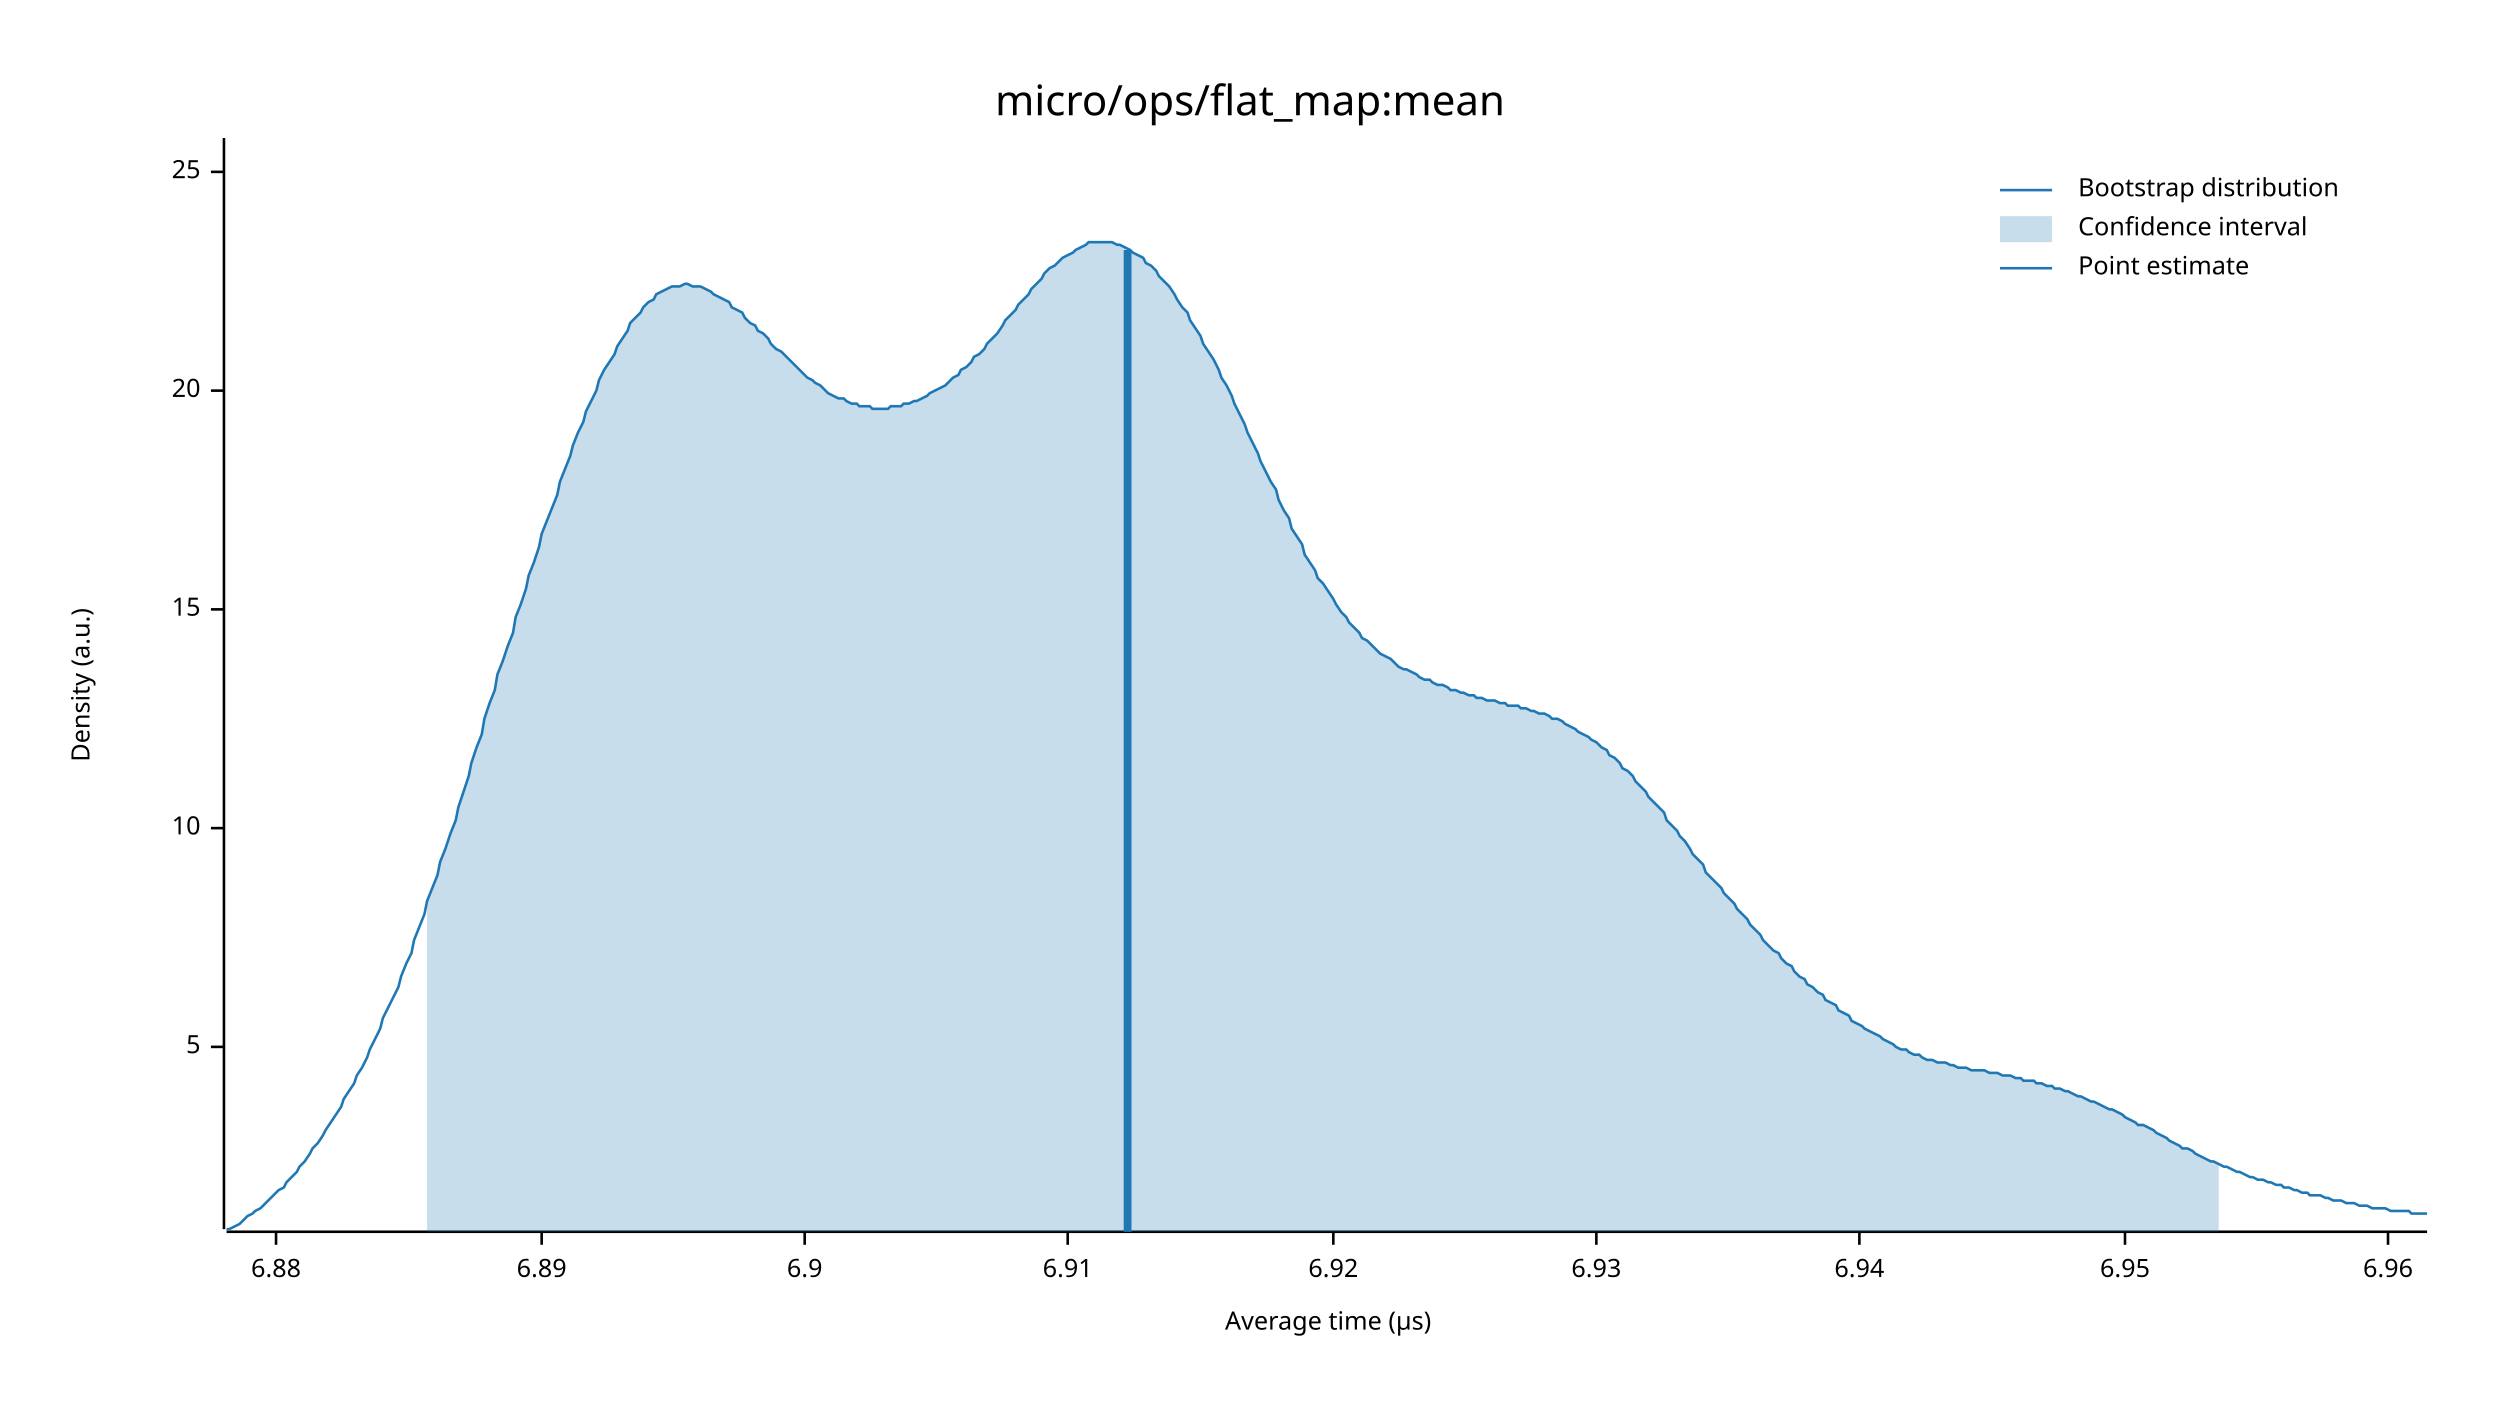
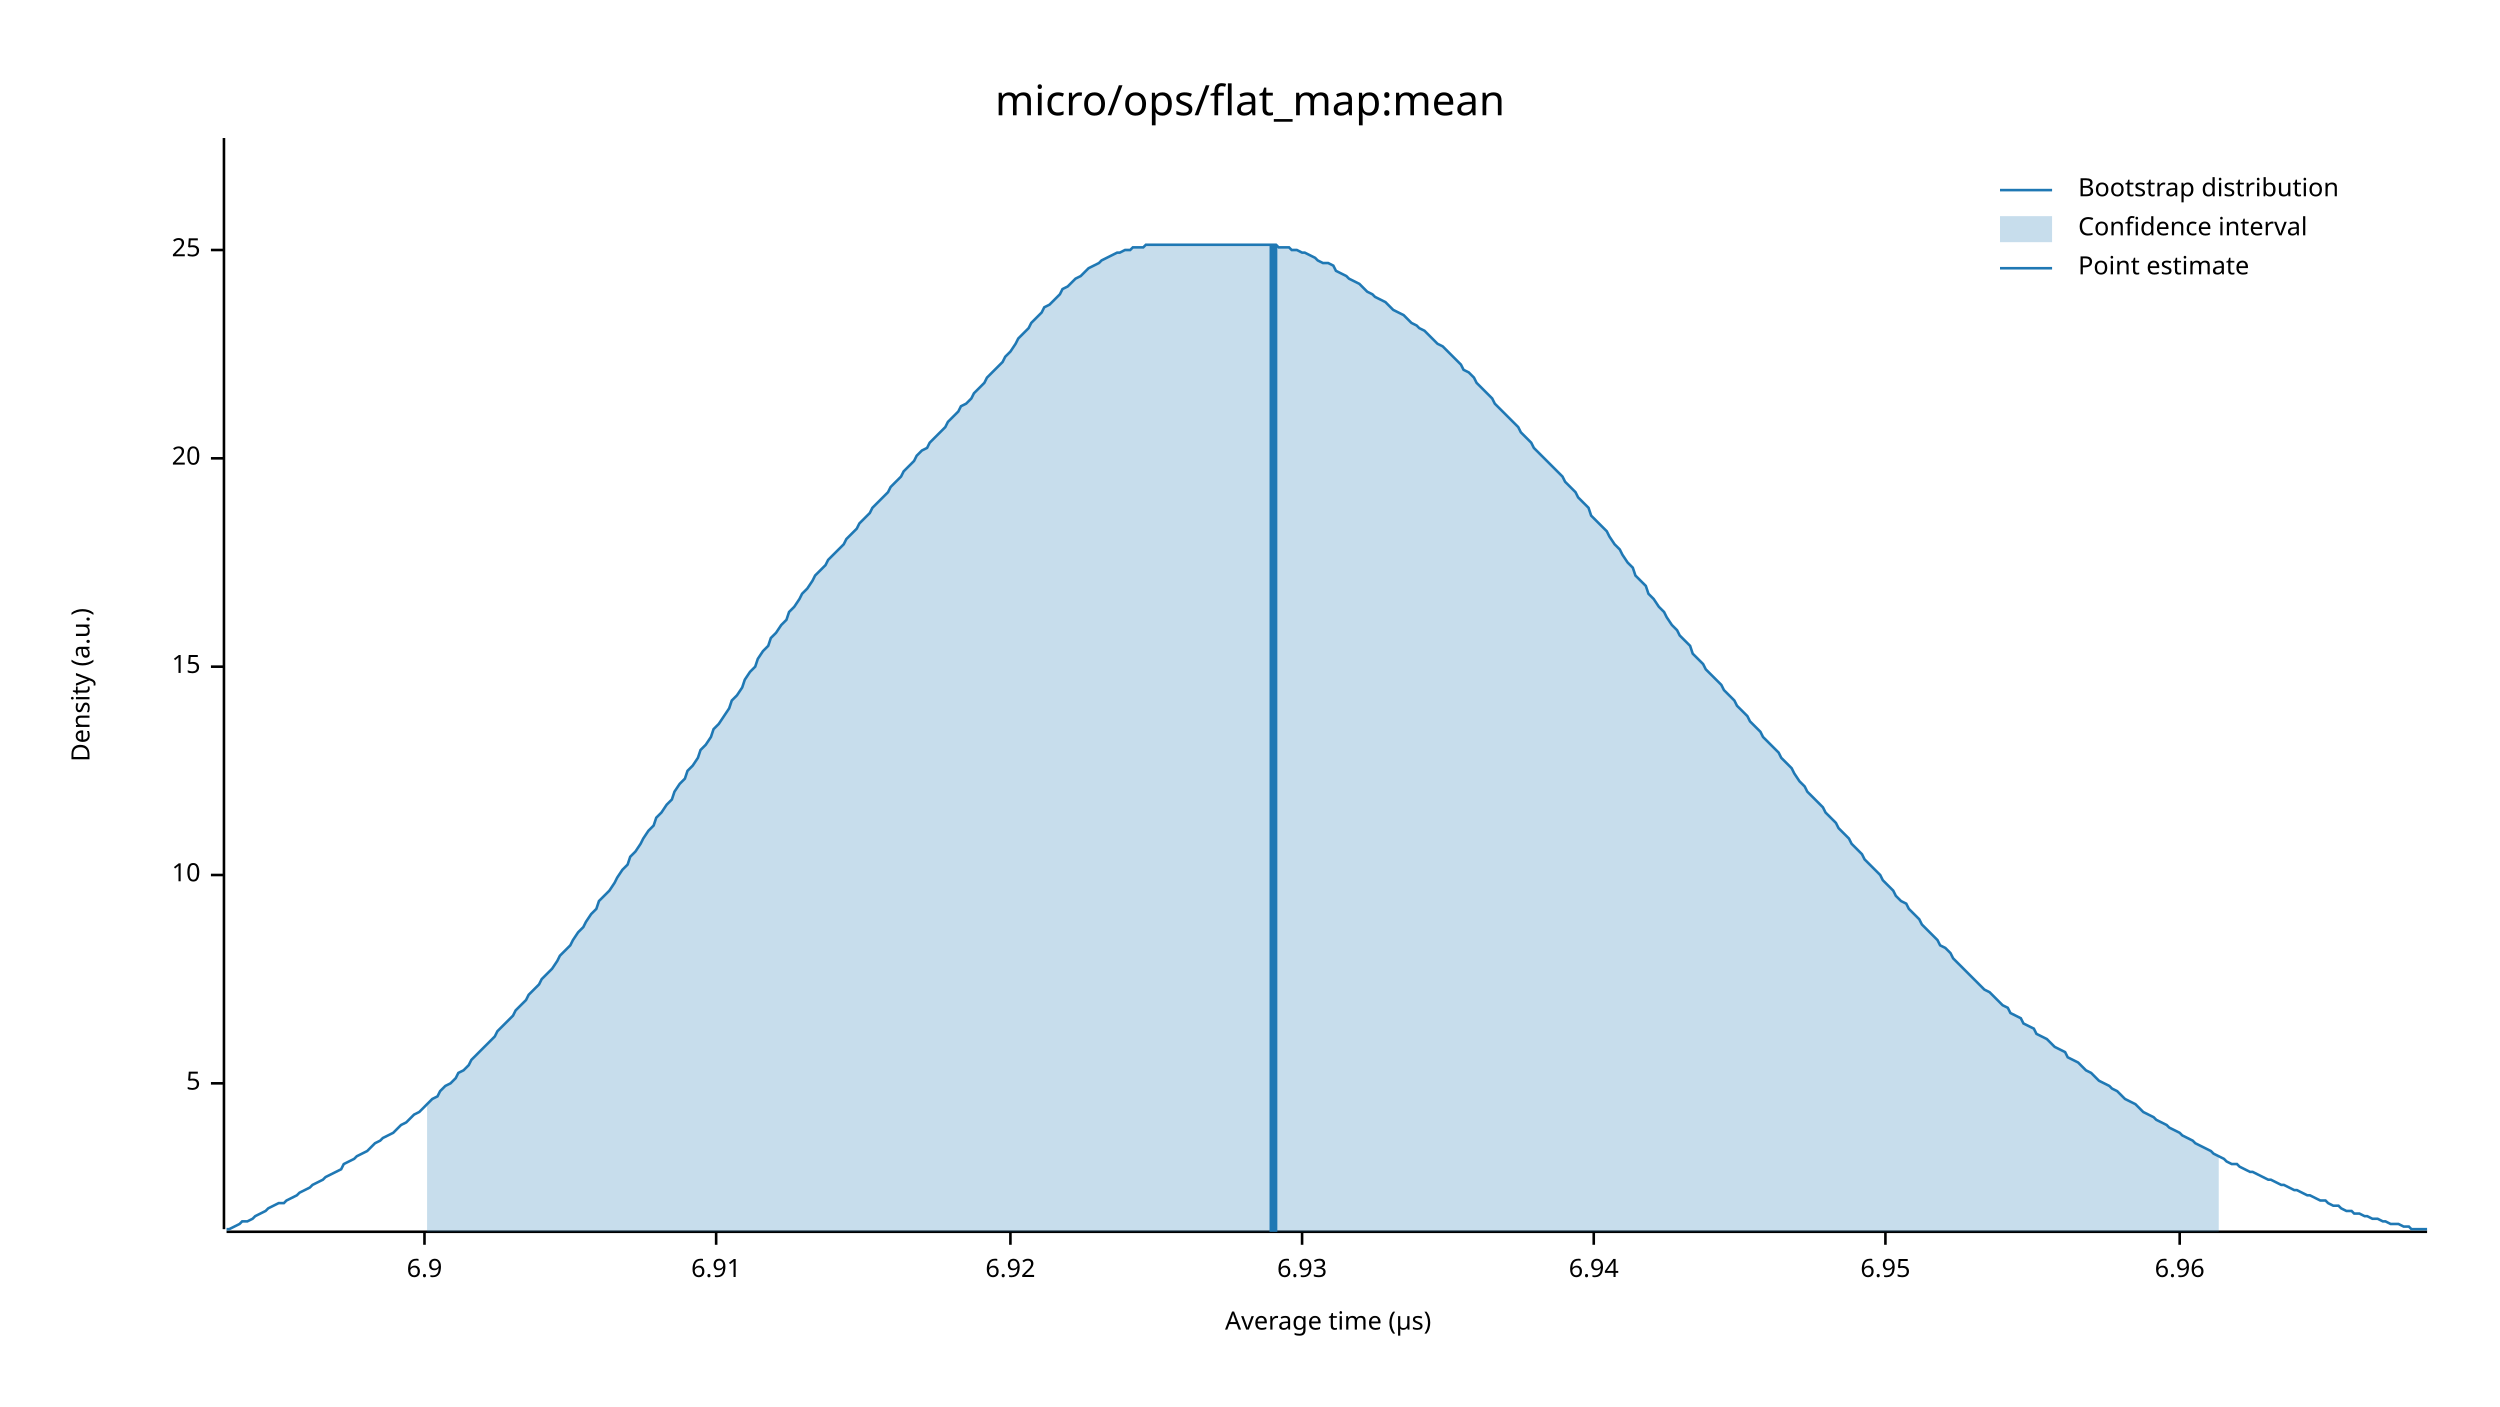
<svg xmlns="http://www.w3.org/2000/svg" width="960" height="540" viewBox="0 0 960 540">
  <text x="480" y="32" dy="0.76em" text-anchor="middle" font-family="sans-serif" font-size="16.129" opacity="1" fill="#000000">
micro/ops/flat_map:mean
</text>
  <text x="27" y="263" dy="0.76em" text-anchor="middle" font-family="sans-serif" font-size="9.677" opacity="1" fill="#000000" transform="rotate(270, 27, 263)">
Density (a.u.)
</text>
  <text x="510" y="513" dy="-0.5ex" text-anchor="middle" font-family="sans-serif" font-size="9.677" opacity="1" fill="#000000">
Average time (µs)
</text>
  <polyline fill="none" opacity="1" stroke="#000000" stroke-width="1" points="86,53 86,472 " />
-   <text x="77" y="402" dy="0.5ex" text-anchor="end" font-family="sans-serif" font-size="9.677" opacity="1" fill="#000000">
+   <text x="77" y="416" dy="0.5ex" text-anchor="end" font-family="sans-serif" font-size="9.677" opacity="1" fill="#000000">
5
</text>
-   <polyline fill="none" opacity="1" stroke="#000000" stroke-width="1" points="81,402 86,402 " />
-   <text x="77" y="318" dy="0.5ex" text-anchor="end" font-family="sans-serif" font-size="9.677" opacity="1" fill="#000000">
+   <polyline fill="none" opacity="1" stroke="#000000" stroke-width="1" points="81,416 86,416 " />
+   <text x="77" y="336" dy="0.5ex" text-anchor="end" font-family="sans-serif" font-size="9.677" opacity="1" fill="#000000">
10
</text>
-   <polyline fill="none" opacity="1" stroke="#000000" stroke-width="1" points="81,318 86,318 " />
-   <text x="77" y="234" dy="0.5ex" text-anchor="end" font-family="sans-serif" font-size="9.677" opacity="1" fill="#000000">
+   <polyline fill="none" opacity="1" stroke="#000000" stroke-width="1" points="81,336 86,336 " />
+   <text x="77" y="256" dy="0.5ex" text-anchor="end" font-family="sans-serif" font-size="9.677" opacity="1" fill="#000000">
15
</text>
-   <polyline fill="none" opacity="1" stroke="#000000" stroke-width="1" points="81,234 86,234 " />
-   <text x="77" y="150" dy="0.5ex" text-anchor="end" font-family="sans-serif" font-size="9.677" opacity="1" fill="#000000">
+   <polyline fill="none" opacity="1" stroke="#000000" stroke-width="1" points="81,256 86,256 " />
+   <text x="77" y="176" dy="0.5ex" text-anchor="end" font-family="sans-serif" font-size="9.677" opacity="1" fill="#000000">
20
</text>
-   <polyline fill="none" opacity="1" stroke="#000000" stroke-width="1" points="81,150 86,150 " />
-   <text x="77" y="66" dy="0.5ex" text-anchor="end" font-family="sans-serif" font-size="9.677" opacity="1" fill="#000000">
+   <polyline fill="none" opacity="1" stroke="#000000" stroke-width="1" points="81,176 86,176 " />
+   <text x="77" y="96" dy="0.5ex" text-anchor="end" font-family="sans-serif" font-size="9.677" opacity="1" fill="#000000">
25
</text>
-   <polyline fill="none" opacity="1" stroke="#000000" stroke-width="1" points="81,66 86,66 " />
+   <polyline fill="none" opacity="1" stroke="#000000" stroke-width="1" points="81,96 86,96 " />
  <polyline fill="none" opacity="1" stroke="#000000" stroke-width="1" points="87,473 932,473 " />
-   <text x="106" y="483" dy="0.76em" text-anchor="middle" font-family="sans-serif" font-size="9.677" opacity="1" fill="#000000">
- 6.88
- </text>
-   <polyline fill="none" opacity="1" stroke="#000000" stroke-width="1" points="106,473 106,478 " />
-   <text x="208" y="483" dy="0.76em" text-anchor="middle" font-family="sans-serif" font-size="9.677" opacity="1" fill="#000000">
- 6.89
- </text>
-   <polyline fill="none" opacity="1" stroke="#000000" stroke-width="1" points="208,473 208,478 " />
-   <text x="309" y="483" dy="0.76em" text-anchor="middle" font-family="sans-serif" font-size="9.677" opacity="1" fill="#000000">
+   <text x="163" y="483" dy="0.76em" text-anchor="middle" font-family="sans-serif" font-size="9.677" opacity="1" fill="#000000">
6.9
</text>
-   <polyline fill="none" opacity="1" stroke="#000000" stroke-width="1" points="309,473 309,478 " />
-   <text x="410" y="483" dy="0.76em" text-anchor="middle" font-family="sans-serif" font-size="9.677" opacity="1" fill="#000000">
+   <polyline fill="none" opacity="1" stroke="#000000" stroke-width="1" points="163,473 163,478 " />
+   <text x="275" y="483" dy="0.76em" text-anchor="middle" font-family="sans-serif" font-size="9.677" opacity="1" fill="#000000">
6.91
</text>
-   <polyline fill="none" opacity="1" stroke="#000000" stroke-width="1" points="410,473 410,478 " />
-   <text x="512" y="483" dy="0.76em" text-anchor="middle" font-family="sans-serif" font-size="9.677" opacity="1" fill="#000000">
+   <polyline fill="none" opacity="1" stroke="#000000" stroke-width="1" points="275,473 275,478 " />
+   <text x="388" y="483" dy="0.76em" text-anchor="middle" font-family="sans-serif" font-size="9.677" opacity="1" fill="#000000">
6.92
</text>
-   <polyline fill="none" opacity="1" stroke="#000000" stroke-width="1" points="512,473 512,478 " />
-   <text x="613" y="483" dy="0.76em" text-anchor="middle" font-family="sans-serif" font-size="9.677" opacity="1" fill="#000000">
+   <polyline fill="none" opacity="1" stroke="#000000" stroke-width="1" points="388,473 388,478 " />
+   <text x="500" y="483" dy="0.76em" text-anchor="middle" font-family="sans-serif" font-size="9.677" opacity="1" fill="#000000">
6.93
</text>
-   <polyline fill="none" opacity="1" stroke="#000000" stroke-width="1" points="613,473 613,478 " />
-   <text x="714" y="483" dy="0.76em" text-anchor="middle" font-family="sans-serif" font-size="9.677" opacity="1" fill="#000000">
+   <polyline fill="none" opacity="1" stroke="#000000" stroke-width="1" points="500,473 500,478 " />
+   <text x="612" y="483" dy="0.76em" text-anchor="middle" font-family="sans-serif" font-size="9.677" opacity="1" fill="#000000">
6.94
</text>
-   <polyline fill="none" opacity="1" stroke="#000000" stroke-width="1" points="714,473 714,478 " />
-   <text x="816" y="483" dy="0.76em" text-anchor="middle" font-family="sans-serif" font-size="9.677" opacity="1" fill="#000000">
+   <polyline fill="none" opacity="1" stroke="#000000" stroke-width="1" points="612,473 612,478 " />
+   <text x="724" y="483" dy="0.76em" text-anchor="middle" font-family="sans-serif" font-size="9.677" opacity="1" fill="#000000">
6.95
</text>
-   <polyline fill="none" opacity="1" stroke="#000000" stroke-width="1" points="816,473 816,478 " />
-   <text x="917" y="483" dy="0.76em" text-anchor="middle" font-family="sans-serif" font-size="9.677" opacity="1" fill="#000000">
+   <polyline fill="none" opacity="1" stroke="#000000" stroke-width="1" points="724,473 724,478 " />
+   <text x="837" y="483" dy="0.76em" text-anchor="middle" font-family="sans-serif" font-size="9.677" opacity="1" fill="#000000">
6.96
</text>
-   <polyline fill="none" opacity="1" stroke="#000000" stroke-width="1" points="917,473 917,478 " />
-   <polyline fill="none" opacity="1" stroke="#1F78B4" stroke-width="1" points="87,472 88,472 90,471 92,470 93,469 95,467 97,466 98,465 100,464 102,462 103,461 105,459 107,457 109,456 110,454 112,452 114,450 115,448 117,446 119,443 120,441 122,439 124,436 125,434 127,431 129,428 131,425 132,422 134,419 136,416 137,413 139,410 141,406 142,403 144,399 146,395 147,391 149,387 151,383 153,379 154,375 156,370 158,366 159,361 161,356 163,351 164,346 166,341 168,336 169,331 171,326 173,320 175,315 176,310 178,304 180,298 181,293 183,287 185,282 186,276 188,270 190,265 191,259 193,254 195,248 197,243 198,237 200,232 202,226 203,221 205,216 207,210 208,205 210,200 212,195 214,190 215,185 217,180 219,175 220,171 222,166 224,162 225,158 227,154 229,150 230,146 232,142 234,139 236,136 237,133 239,130 241,127 242,124 244,122 246,120 247,118 249,116 251,115 252,113 254,112 256,111 258,110 259,110 261,110 263,109 264,109 266,110 268,110 269,110 271,111 273,112 274,113 276,114 278,115 280,116 281,118 283,119 285,120 286,122 288,124 290,125 291,127 293,128 295,130 296,132 298,134 300,135 302,137 303,138 305,140 307,142 308,143 310,145 312,146 313,147 315,148 317,150 318,151 320,152 322,153 324,153 325,154 327,155 329,155 330,156 332,156 334,156 335,157 337,157 339,157 341,157 342,156 344,156 346,156 347,155 349,155 351,154 352,154 354,153 356,152 357,151 359,150 361,149 363,148 364,147 366,145 368,144 369,142 371,141 373,139 374,137 376,136 378,134 379,132 381,130 383,128 385,125 386,123 388,121 390,119 391,117 393,115 395,113 396,111 398,109 400,107 401,105 403,103 405,102 407,100 408,99 410,98 412,97 413,96 415,95 417,94 418,93 420,93 422,93 423,93 425,93 427,93 429,94 430,94 432,95 434,96 435,97 437,98 439,99 440,101 442,102 444,104 445,106 447,108 449,110 451,113 452,115 454,118 456,120 457,123 459,126 461,129 462,132 464,135 466,138 468,142 469,145 471,148 473,152 474,155 476,159 478,163 479,166 481,170 483,174 484,177 486,181 488,185 490,188 491,192 493,196 495,199 496,203 498,206 500,209 501,213 503,216 505,219 506,222 508,224 510,227 512,230 513,232 515,235 517,237 518,239 520,241 522,243 523,245 525,246 527,248 528,249 530,251 532,252 534,253 535,254 537,256 539,257 540,257 542,258 544,259 545,260 547,261 549,261 550,262 552,263 554,263 556,264 557,265 559,265 561,266 562,266 564,267 566,267 567,268 569,268 571,269 573,269 574,269 576,270 578,270 579,271 581,271 583,271 584,272 586,272 588,273 589,273 591,274 593,274 595,275 596,276 598,276 600,277 601,278 603,279 605,280 606,281 608,282 610,283 611,284 613,285 615,287 617,288 618,290 620,291 622,293 623,295 625,296 627,298 628,300 630,302 632,304 633,306 635,308 637,310 639,312 640,315 642,317 644,319 645,321 647,323 649,326 650,328 652,330 654,332 655,335 657,337 659,339 661,341 662,343 664,345 666,347 667,349 669,351 671,353 672,355 674,357 676,359 677,361 679,363 681,365 683,366 684,368 686,370 688,371 689,373 691,375 693,376 694,378 696,379 698,381 700,382 701,384 703,385 705,386 706,388 708,389 710,390 711,392 713,393 715,394 716,395 718,396 720,397 722,398 723,399 725,400 727,401 728,402 730,403 732,403 733,404 735,405 737,405 738,406 740,407 742,407 744,408 745,408 747,408 749,409 750,409 752,410 754,410 755,410 757,411 759,411 760,411 762,411 764,412 766,412 767,412 769,413 771,413 772,413 774,414 776,414 777,415 779,415 781,415 782,416 784,416 786,417 788,417 789,418 791,418 793,419 794,419 796,420 798,421 799,421 801,422 803,423 804,423 806,424 808,425 810,426 811,426 813,427 815,428 816,429 818,430 820,431 821,432 823,432 825,433 827,434 828,435 830,436 832,437 833,438 835,439 837,440 838,441 840,441 842,442 843,443 845,444 847,445 849,446 850,446 852,447 854,448 855,448 857,449 859,450 860,450 862,451 864,452 865,452 867,453 869,453 871,454 872,454 874,455 876,455 877,456 879,456 881,457 882,457 884,458 886,458 887,459 889,459 891,459 893,460 894,460 896,461 898,461 899,461 901,462 903,462 904,462 906,463 908,463 909,463 911,464 913,464 915,464 916,464 918,465 920,465 921,465 923,465 925,465 926,466 928,466 930,466 932,466 " />
-   <polygon opacity="0.25" fill="#1F78B4" points="164,346 166,341 168,336 169,331 171,326 173,320 175,315 176,310 178,304 180,298 181,293 183,287 185,282 186,276 188,270 190,265 191,259 193,254 195,248 197,243 198,237 200,232 202,226 203,221 205,216 207,210 208,205 210,200 212,195 214,190 215,185 217,180 219,175 220,171 222,166 224,162 225,158 227,154 229,150 230,146 232,142 234,139 236,136 237,133 239,130 241,127 242,124 244,122 246,120 247,118 249,116 251,115 252,113 254,112 256,111 258,110 259,110 261,110 263,109 264,109 266,110 268,110 269,110 271,111 273,112 274,113 276,114 278,115 280,116 281,118 283,119 285,120 286,122 288,124 290,125 291,127 293,128 295,130 296,132 298,134 300,135 302,137 303,138 305,140 307,142 308,143 310,145 312,146 313,147 315,148 317,150 318,151 320,152 322,153 324,153 325,154 327,155 329,155 330,156 332,156 334,156 335,157 337,157 339,157 341,157 342,156 344,156 346,156 347,155 349,155 351,154 352,154 354,153 356,152 357,151 359,150 361,149 363,148 364,147 366,145 368,144 369,142 371,141 373,139 374,137 376,136 378,134 379,132 381,130 383,128 385,125 386,123 388,121 390,119 391,117 393,115 395,113 396,111 398,109 400,107 401,105 403,103 405,102 407,100 408,99 410,98 412,97 413,96 415,95 417,94 418,93 420,93 422,93 423,93 425,93 427,93 429,94 430,94 432,95 434,96 435,97 437,98 439,99 440,101 442,102 444,104 445,106 447,108 449,110 451,113 452,115 454,118 456,120 457,123 459,126 461,129 462,132 464,135 466,138 468,142 469,145 471,148 473,152 474,155 476,159 478,163 479,166 481,170 483,174 484,177 486,181 488,185 490,188 491,192 493,196 495,199 496,203 498,206 500,209 501,213 503,216 505,219 506,222 508,224 510,227 512,230 513,232 515,235 517,237 518,239 520,241 522,243 523,245 525,246 527,248 528,249 530,251 532,252 534,253 535,254 537,256 539,257 540,257 542,258 544,259 545,260 547,261 549,261 550,262 552,263 554,263 556,264 557,265 559,265 561,266 562,266 564,267 566,267 567,268 569,268 571,269 573,269 574,269 576,270 578,270 579,271 581,271 583,271 584,272 586,272 588,273 589,273 591,274 593,274 595,275 596,276 598,276 600,277 601,278 603,279 605,280 606,281 608,282 610,283 611,284 613,285 615,287 617,288 618,290 620,291 622,293 623,295 625,296 627,298 628,300 630,302 632,304 633,306 635,308 637,310 639,312 640,315 642,317 644,319 645,321 647,323 649,326 650,328 652,330 654,332 655,335 657,337 659,339 661,341 662,343 664,345 666,347 667,349 669,351 671,353 672,355 674,357 676,359 677,361 679,363 681,365 683,366 684,368 686,370 688,371 689,373 691,375 693,376 694,378 696,379 698,381 700,382 701,384 703,385 705,386 706,388 708,389 710,390 711,392 713,393 715,394 716,395 718,396 720,397 722,398 723,399 725,400 727,401 728,402 730,403 732,403 733,404 735,405 737,405 738,406 740,407 742,407 744,408 745,408 747,408 749,409 750,409 752,410 754,410 755,410 757,411 759,411 760,411 762,411 764,412 766,412 767,412 769,413 771,413 772,413 774,414 776,414 777,415 779,415 781,415 782,416 784,416 786,417 788,417 789,418 791,418 793,419 794,419 796,420 798,421 799,421 801,422 803,423 804,423 806,424 808,425 810,426 811,426 813,427 815,428 816,429 818,430 820,431 821,432 823,432 825,433 827,434 828,435 830,436 832,437 833,438 835,439 837,440 838,441 840,441 842,442 843,443 845,444 847,445 849,446 850,446 852,447 852,473 164,473 " />
-   <polyline fill="none" opacity="1" stroke="#1F78B4" stroke-width="3" points="433,473 433,96 " />
+   <polyline fill="none" opacity="1" stroke="#000000" stroke-width="1" points="837,473 837,478 " />
+   <polyline fill="none" opacity="1" stroke="#1F78B4" stroke-width="1" points="87,472 88,472 90,471 92,470 93,469 95,469 97,468 98,467 100,466 102,465 103,464 105,463 107,462 109,462 110,461 112,460 114,459 115,458 117,457 119,456 120,455 122,454 124,453 125,452 127,451 129,450 131,449 132,447 134,446 136,445 137,444 139,443 141,442 142,441 144,439 146,438 147,437 149,436 151,435 153,433 154,432 156,431 158,429 159,428 161,427 163,425 164,424 166,422 168,421 169,419 171,417 173,416 175,414 176,412 178,411 180,409 181,407 183,405 185,403 186,402 188,400 190,398 191,396 193,394 195,392 197,390 198,388 200,386 202,384 203,382 205,380 207,378 208,376 210,374 212,372 214,369 215,367 217,365 219,363 220,361 222,358 224,356 225,354 227,351 229,349 230,346 232,344 234,342 236,339 237,337 239,334 241,332 242,329 244,327 246,324 247,322 249,319 251,317 252,314 254,312 256,309 258,307 259,304 261,301 263,299 264,296 266,294 268,291 269,288 271,286 273,283 274,280 276,278 278,275 280,272 281,269 283,267 285,264 286,261 288,258 290,256 291,253 293,250 295,248 296,245 298,243 300,240 302,238 303,235 305,233 307,230 308,228 310,226 312,223 313,221 315,219 317,217 318,215 320,213 322,211 324,209 325,207 327,205 329,203 330,201 332,199 334,197 335,195 337,193 339,191 341,189 342,187 344,185 346,183 347,181 349,179 351,177 352,175 354,173 356,172 357,170 359,168 361,166 363,164 364,162 366,160 368,158 369,156 371,155 373,153 374,151 376,149 378,147 379,145 381,143 383,141 385,139 386,137 388,135 390,132 391,130 393,128 395,126 396,124 398,122 400,120 401,118 403,117 405,115 407,113 408,111 410,110 412,108 413,107 415,106 417,104 418,103 420,102 422,101 423,100 425,99 427,98 429,97 430,97 432,96 434,96 435,95 437,95 439,95 440,94 442,94 444,94 445,94 447,94 449,94 451,94 452,94 454,94 456,94 457,94 459,94 461,94 462,94 464,94 466,94 468,94 469,94 471,94 473,94 474,94 476,94 478,94 479,94 481,94 483,94 484,94 486,94 488,94 490,94 491,95 493,95 495,95 496,96 498,96 500,97 501,97 503,98 505,99 506,100 508,101 510,101 512,102 513,104 515,105 517,106 518,107 520,108 522,109 523,110 525,112 527,113 528,114 530,115 532,116 534,118 535,119 537,120 539,121 540,122 542,124 544,125 545,126 547,127 549,129 550,130 552,132 554,133 556,135 557,136 559,138 561,140 562,142 564,143 566,145 567,147 569,149 571,151 573,153 574,155 576,157 578,159 579,160 581,162 583,164 584,166 586,168 588,170 589,172 591,174 593,176 595,178 596,179 598,181 600,183 601,185 603,187 605,189 606,191 608,193 610,195 611,198 613,200 615,202 617,204 618,206 620,209 622,211 623,213 625,216 627,218 628,221 630,223 632,225 633,228 635,230 637,233 639,235 640,237 642,240 644,242 645,244 647,246 649,248 650,251 652,253 654,255 655,257 657,259 659,261 661,263 662,265 664,267 666,269 667,271 669,273 671,275 672,277 674,279 676,281 677,283 679,285 681,287 683,289 684,291 686,293 688,295 689,297 691,300 693,302 694,304 696,306 698,308 700,310 701,312 703,314 705,316 706,318 708,320 710,322 711,324 713,326 715,328 716,330 718,332 720,334 722,336 723,338 725,340 727,342 728,344 730,346 732,347 733,349 735,351 737,353 738,355 740,357 742,359 744,361 745,363 747,364 749,366 750,368 752,370 754,372 755,373 757,375 759,377 760,378 762,380 764,381 766,383 767,384 769,386 771,387 772,389 774,390 776,391 777,393 779,394 781,395 782,397 784,398 786,399 788,401 789,402 791,403 793,404 794,406 796,407 798,408 799,409 801,411 803,412 804,413 806,415 808,416 810,417 811,418 813,419 815,421 816,422 818,423 820,424 821,425 823,427 825,428 827,429 828,430 830,431 832,432 833,433 835,434 837,435 838,436 840,437 842,438 843,439 845,440 847,441 849,442 850,443 852,444 854,445 855,446 857,447 859,447 860,448 862,449 864,450 865,450 867,451 869,452 871,453 872,453 874,454 876,455 877,455 879,456 881,457 882,457 884,458 886,459 887,459 889,460 891,461 893,461 894,462 896,463 898,463 899,464 901,465 903,465 904,466 906,466 908,467 909,467 911,468 913,468 915,469 916,469 918,470 920,470 921,470 923,471 925,471 926,472 928,472 930,472 932,472 " />
+   <polygon opacity="0.25" fill="#1F78B4" points="164,424 166,422 168,421 169,419 171,417 173,416 175,414 176,412 178,411 180,409 181,407 183,405 185,403 186,402 188,400 190,398 191,396 193,394 195,392 197,390 198,388 200,386 202,384 203,382 205,380 207,378 208,376 210,374 212,372 214,369 215,367 217,365 219,363 220,361 222,358 224,356 225,354 227,351 229,349 230,346 232,344 234,342 236,339 237,337 239,334 241,332 242,329 244,327 246,324 247,322 249,319 251,317 252,314 254,312 256,309 258,307 259,304 261,301 263,299 264,296 266,294 268,291 269,288 271,286 273,283 274,280 276,278 278,275 280,272 281,269 283,267 285,264 286,261 288,258 290,256 291,253 293,250 295,248 296,245 298,243 300,240 302,238 303,235 305,233 307,230 308,228 310,226 312,223 313,221 315,219 317,217 318,215 320,213 322,211 324,209 325,207 327,205 329,203 330,201 332,199 334,197 335,195 337,193 339,191 341,189 342,187 344,185 346,183 347,181 349,179 351,177 352,175 354,173 356,172 357,170 359,168 361,166 363,164 364,162 366,160 368,158 369,156 371,155 373,153 374,151 376,149 378,147 379,145 381,143 383,141 385,139 386,137 388,135 390,132 391,130 393,128 395,126 396,124 398,122 400,120 401,118 403,117 405,115 407,113 408,111 410,110 412,108 413,107 415,106 417,104 418,103 420,102 422,101 423,100 425,99 427,98 429,97 430,97 432,96 434,96 435,95 437,95 439,95 440,94 442,94 444,94 445,94 447,94 449,94 451,94 452,94 454,94 456,94 457,94 459,94 461,94 462,94 464,94 466,94 468,94 469,94 471,94 473,94 474,94 476,94 478,94 479,94 481,94 483,94 484,94 486,94 488,94 490,94 491,95 493,95 495,95 496,96 498,96 500,97 501,97 503,98 505,99 506,100 508,101 510,101 512,102 513,104 515,105 517,106 518,107 520,108 522,109 523,110 525,112 527,113 528,114 530,115 532,116 534,118 535,119 537,120 539,121 540,122 542,124 544,125 545,126 547,127 549,129 550,130 552,132 554,133 556,135 557,136 559,138 561,140 562,142 564,143 566,145 567,147 569,149 571,151 573,153 574,155 576,157 578,159 579,160 581,162 583,164 584,166 586,168 588,170 589,172 591,174 593,176 595,178 596,179 598,181 600,183 601,185 603,187 605,189 606,191 608,193 610,195 611,198 613,200 615,202 617,204 618,206 620,209 622,211 623,213 625,216 627,218 628,221 630,223 632,225 633,228 635,230 637,233 639,235 640,237 642,240 644,242 645,244 647,246 649,248 650,251 652,253 654,255 655,257 657,259 659,261 661,263 662,265 664,267 666,269 667,271 669,273 671,275 672,277 674,279 676,281 677,283 679,285 681,287 683,289 684,291 686,293 688,295 689,297 691,300 693,302 694,304 696,306 698,308 700,310 701,312 703,314 705,316 706,318 708,320 710,322 711,324 713,326 715,328 716,330 718,332 720,334 722,336 723,338 725,340 727,342 728,344 730,346 732,347 733,349 735,351 737,353 738,355 740,357 742,359 744,361 745,363 747,364 749,366 750,368 752,370 754,372 755,373 757,375 759,377 760,378 762,380 764,381 766,383 767,384 769,386 771,387 772,389 774,390 776,391 777,393 779,394 781,395 782,397 784,398 786,399 788,401 789,402 791,403 793,404 794,406 796,407 798,408 799,409 801,411 803,412 804,413 806,415 808,416 810,417 811,418 813,419 815,421 816,422 818,423 820,424 821,425 823,427 825,428 827,429 828,430 830,431 832,432 833,433 835,434 837,435 838,436 840,437 842,438 843,439 845,440 847,441 849,442 850,443 852,444 852,473 164,473 " />
+   <polyline fill="none" opacity="1" stroke="#1F78B4" stroke-width="3" points="489,473 489,94 " />
  <text x="798" y="68" dy="0.76em" text-anchor="start" font-family="sans-serif" font-size="9.677" opacity="1" fill="#000000">
Bootstrap distribution
</text>
  <text x="798" y="83" dy="0.76em" text-anchor="start" font-family="sans-serif" font-size="9.677" opacity="1" fill="#000000">
Confidence interval
</text>
  <text x="798" y="98" dy="0.76em" text-anchor="start" font-family="sans-serif" font-size="9.677" opacity="1" fill="#000000">
Point estimate
</text>
  <polyline fill="none" opacity="1" stroke="#1F78B4" stroke-width="1" points="768,73 788,73 " />
  <rect x="768" y="83" width="20" height="10" opacity="0.25" fill="#1F78B4" stroke="none" />
  <polyline fill="none" opacity="1" stroke="#1F78B4" stroke-width="1" points="768,103 788,103 " />
</svg>
